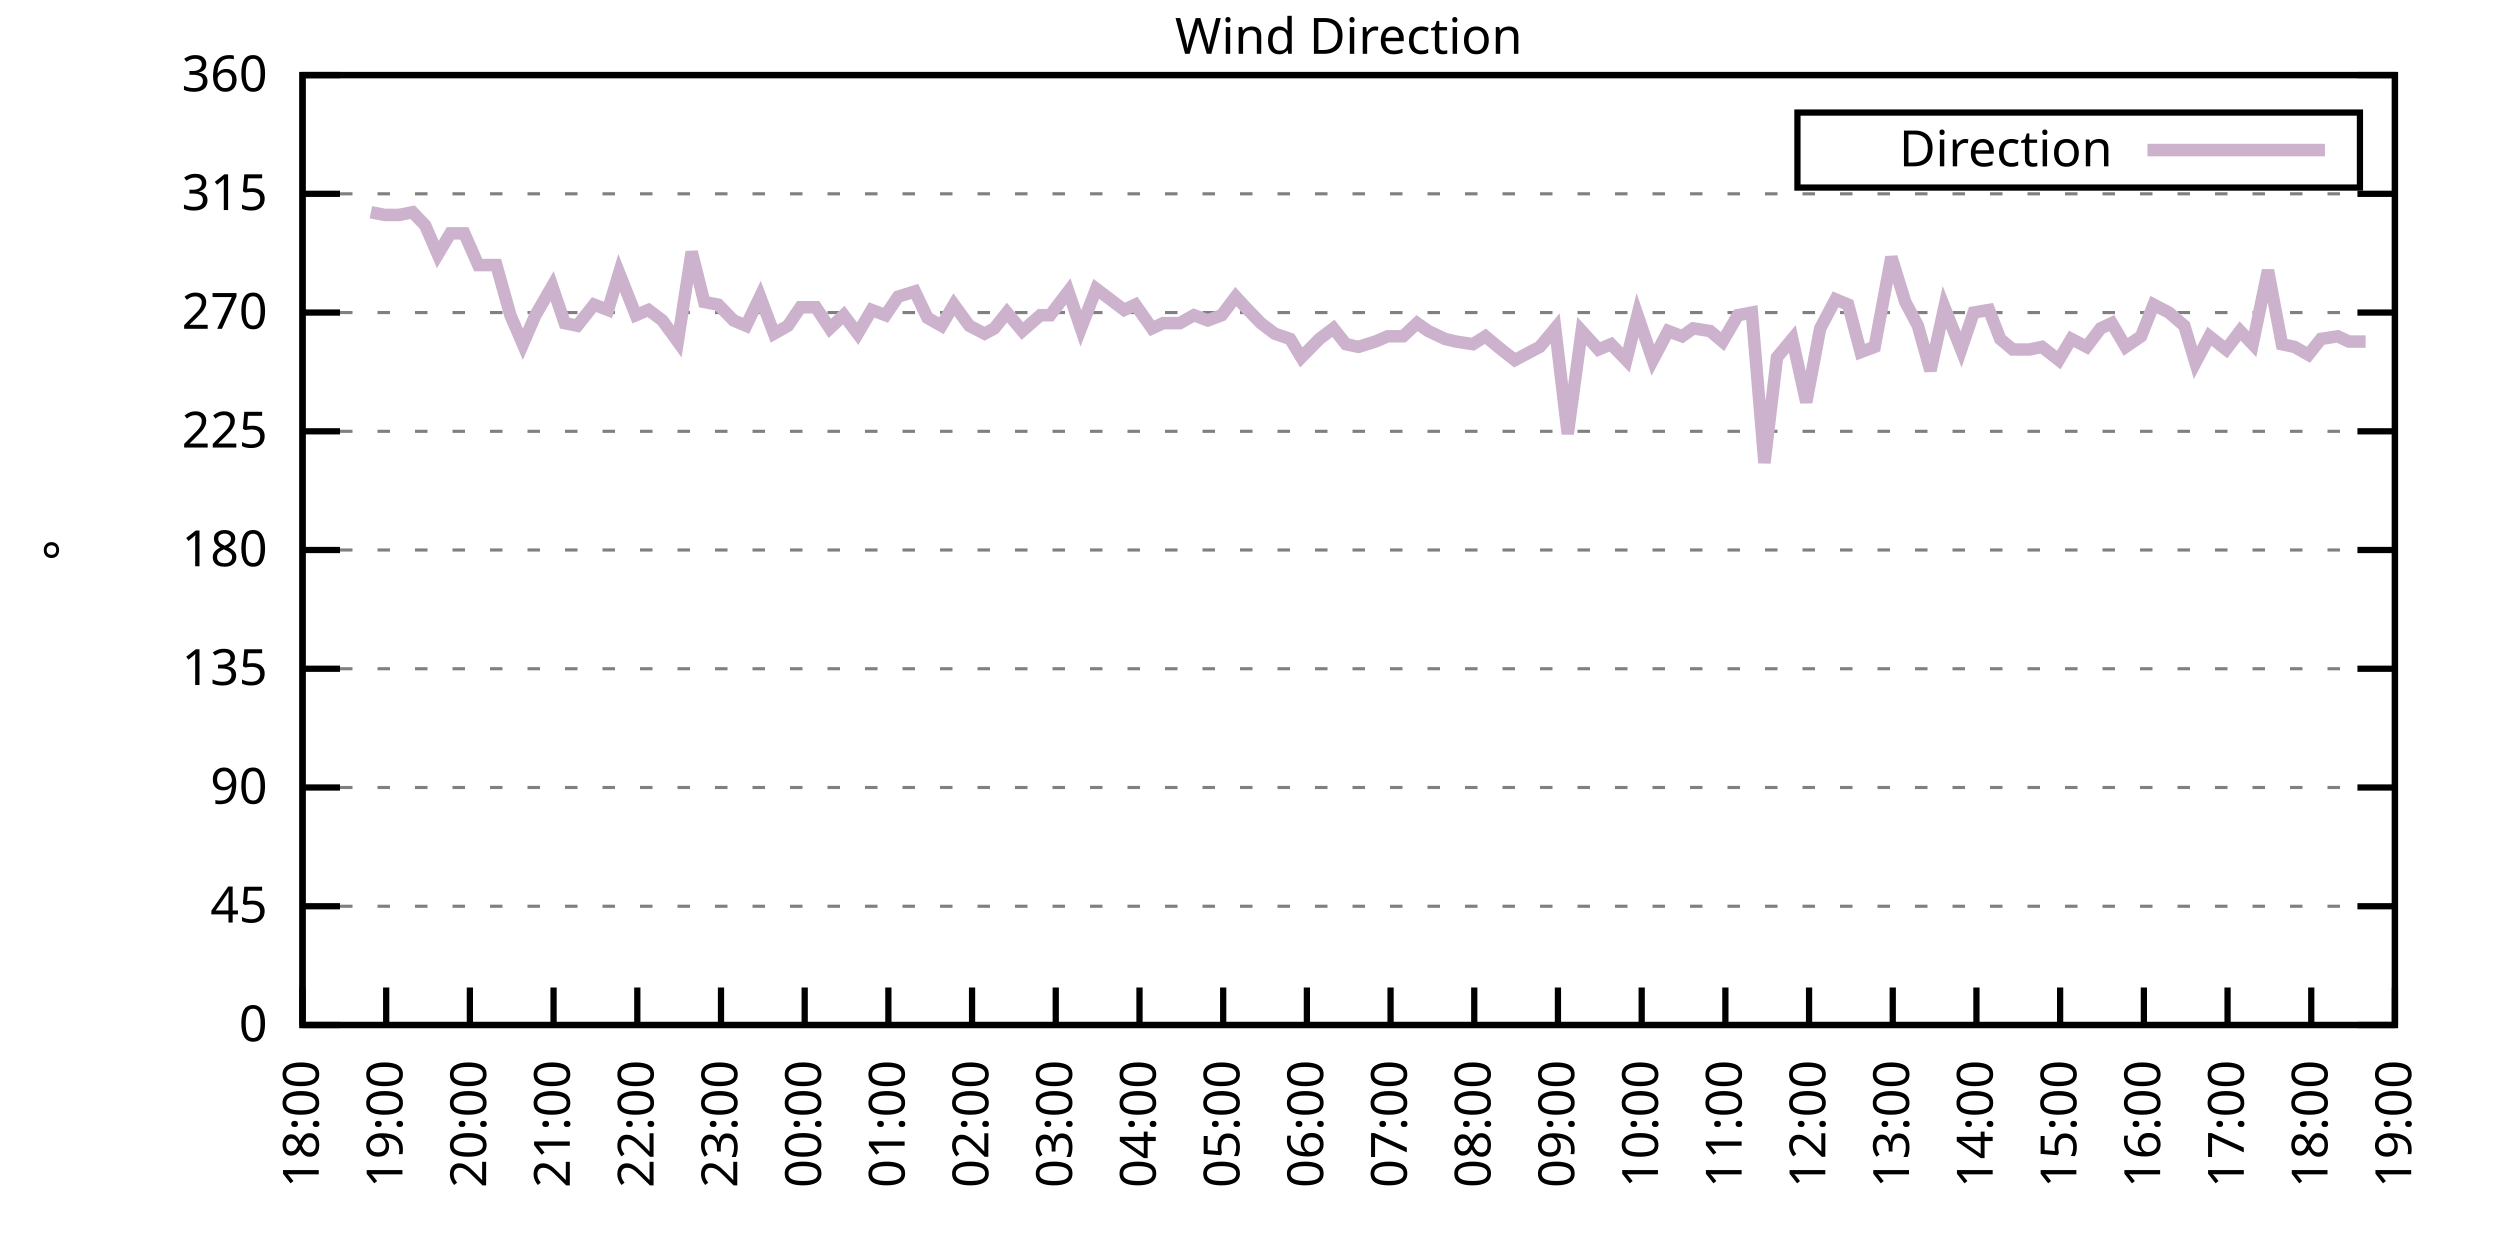
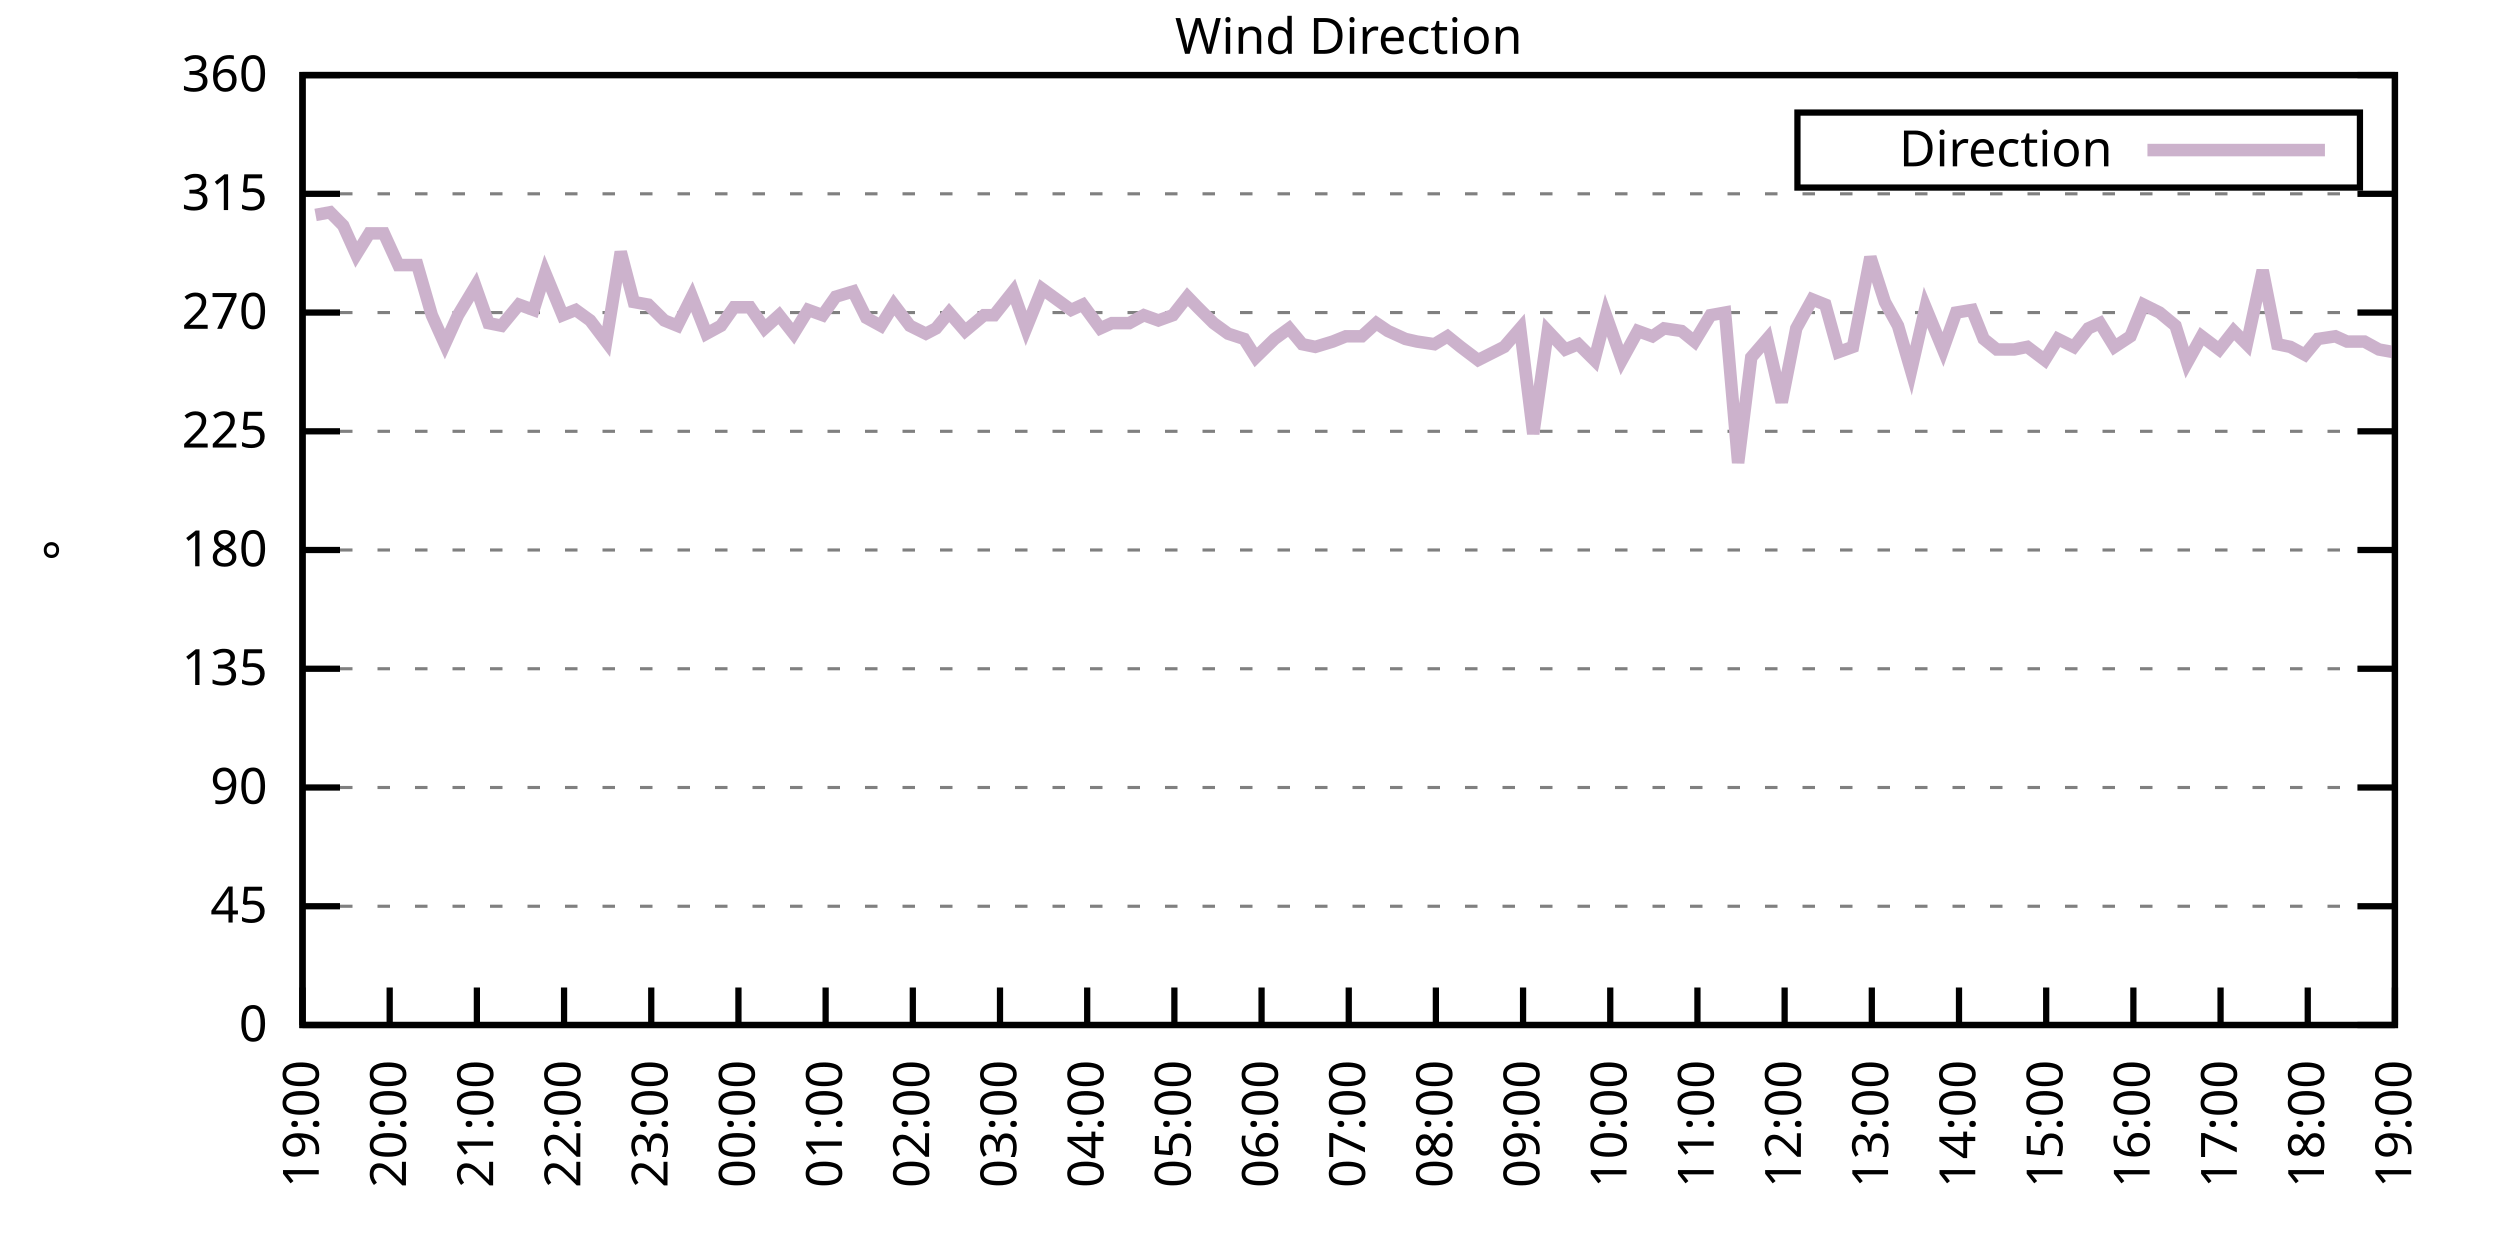
<svg xmlns="http://www.w3.org/2000/svg" xmlns:xlink="http://www.w3.org/1999/xlink" width="400" height="200" viewBox="0 0 400 200">
  <g id="gnuplot_canvas">
    <rect x="0" y="0" width="400" height="200" fill="none" />
    <defs>
      <circle id="gpDot" r="0.5" stroke-width="0.5" stroke="currentColor" />
      <path id="gpPt0" stroke-width="0.333" stroke="currentColor" d="M-1,0 h2 M0,-1 v2" />
      <path id="gpPt1" stroke-width="0.333" stroke="currentColor" d="M-1,-1 L1,1 M1,-1 L-1,1" />
      <path id="gpPt2" stroke-width="0.333" stroke="currentColor" d="M-1,0 L1,0 M0,-1 L0,1 M-1,-1 L1,1 M-1,1 L1,-1" />
      <rect id="gpPt3" stroke-width="0.333" stroke="currentColor" x="-1" y="-1" width="2" height="2" />
      <rect id="gpPt4" stroke-width="0.333" stroke="currentColor" fill="currentColor" x="-1" y="-1" width="2" height="2" />
      <circle id="gpPt5" stroke-width="0.333" stroke="currentColor" cx="0" cy="0" r="1" />
      <use xlink:href="#gpPt5" id="gpPt6" fill="currentColor" stroke="none" />
      <path id="gpPt7" stroke-width="0.333" stroke="currentColor" d="M0,-1.33 L-1.33,0.67 L1.33,0.67 z" />
      <use xlink:href="#gpPt7" id="gpPt8" fill="currentColor" stroke="none" />
      <use xlink:href="#gpPt7" id="gpPt9" stroke="currentColor" transform="rotate(180)" />
      <use xlink:href="#gpPt9" id="gpPt10" fill="currentColor" stroke="none" />
      <use xlink:href="#gpPt3" id="gpPt11" stroke="currentColor" transform="rotate(45)" />
      <use xlink:href="#gpPt11" id="gpPt12" fill="currentColor" stroke="none" />
      <path id="gpPt13" stroke-width="0.333" stroke="currentColor" d="M0,1.330 L1.265,0.411 L0.782,-1.067 L-0.782,-1.076 L-1.265,0.411 z" />
      <use xlink:href="#gpPt13" id="gpPt14" fill="currentColor" stroke="none" />
      <filter id="textbox" filterUnits="objectBoundingBox" x="0" y="0" height="1" width="1">
        <feFlood flood-color="white" flood-opacity="1" result="bgnd" />
        <feComposite in="SourceGraphic" in2="bgnd" operator="atop" />
      </filter>
      <filter id="greybox" filterUnits="objectBoundingBox" x="0" y="0" height="1" width="1">
        <feFlood flood-color="lightgrey" flood-opacity="1" result="grey" />
        <feComposite in="SourceGraphic" in2="grey" operator="atop" />
      </filter>
    </defs>
    <g fill="none" color="white" stroke="currentColor" stroke-width="1.00" stroke-linecap="butt" stroke-linejoin="miter">
</g>
    <g fill="none" color="black" stroke="currentColor" stroke-width="1.00" stroke-linecap="butt" stroke-linejoin="miter">
      <g stroke="none" shape-rendering="crispEdges">
        <polygon fill="rgb(255, 255, 255)" points="48.40,164.00 383.18,164.00 383.18,12.02 48.40,12.02 " />
      </g>
    </g>
    <g fill="none" color="black" stroke="currentColor" stroke-width="1.00" stroke-linecap="butt" stroke-linejoin="miter">
</g>
    <g fill="none" color="black" stroke="black" stroke-width="0.50" stroke-linecap="butt" stroke-linejoin="miter">
</g>
    <g fill="none" color="gray" stroke="currentColor" stroke-width="0.50" stroke-linecap="butt" stroke-linejoin="miter">
      <path stroke="gray" stroke-dasharray="2,4" class="gridline" d="M48.40,164.00 L383.19,164.00  " />
    </g>
    <g fill="none" color="gray" stroke="gray" stroke-width="1.00" stroke-linecap="butt" stroke-linejoin="miter">
</g>
    <g fill="none" color="black" stroke="currentColor" stroke-width="1.00" stroke-linecap="butt" stroke-linejoin="miter">
      <path stroke="black" d="M48.40,164.00 L54.40,164.00 M383.19,164.00 L377.19,164.00  " />
      <g transform="translate(42.80,166.60)" stroke="none" fill="black" font-family="Sans" font-size="8.00" text-anchor="end">
        <text>
          <tspan font-family="Sans"> 0</tspan>
        </text>
      </g>
    </g>
    <g fill="none" color="black" stroke="currentColor" stroke-width="1.00" stroke-linecap="butt" stroke-linejoin="miter">
</g>
    <g fill="none" color="black" stroke="black" stroke-width="0.50" stroke-linecap="butt" stroke-linejoin="miter">
</g>
    <g fill="none" color="gray" stroke="currentColor" stroke-width="0.50" stroke-linecap="butt" stroke-linejoin="miter">
      <path stroke="gray" stroke-dasharray="2,4" class="gridline" d="M48.40,145.00 L383.19,145.00  " />
    </g>
    <g fill="none" color="gray" stroke="gray" stroke-width="1.00" stroke-linecap="butt" stroke-linejoin="miter">
</g>
    <g fill="none" color="black" stroke="currentColor" stroke-width="1.00" stroke-linecap="butt" stroke-linejoin="miter">
      <path stroke="black" d="M48.40,145.00 L54.40,145.00 M383.19,145.00 L377.19,145.00  " />
      <g transform="translate(42.80,147.60)" stroke="none" fill="black" font-family="Sans" font-size="8.00" text-anchor="end">
        <text>
          <tspan font-family="Sans"> 45</tspan>
        </text>
      </g>
    </g>
    <g fill="none" color="black" stroke="currentColor" stroke-width="1.00" stroke-linecap="butt" stroke-linejoin="miter">
</g>
    <g fill="none" color="black" stroke="black" stroke-width="0.50" stroke-linecap="butt" stroke-linejoin="miter">
</g>
    <g fill="none" color="gray" stroke="currentColor" stroke-width="0.50" stroke-linecap="butt" stroke-linejoin="miter">
      <path stroke="gray" stroke-dasharray="2,4" class="gridline" d="M48.40,126.00 L383.19,126.00  " />
    </g>
    <g fill="none" color="gray" stroke="gray" stroke-width="1.00" stroke-linecap="butt" stroke-linejoin="miter">
</g>
    <g fill="none" color="black" stroke="currentColor" stroke-width="1.00" stroke-linecap="butt" stroke-linejoin="miter">
      <path stroke="black" d="M48.40,126.00 L54.40,126.00 M383.19,126.00 L377.19,126.00  " />
      <g transform="translate(42.80,128.60)" stroke="none" fill="black" font-family="Sans" font-size="8.00" text-anchor="end">
        <text>
          <tspan font-family="Sans"> 90</tspan>
        </text>
      </g>
    </g>
    <g fill="none" color="black" stroke="currentColor" stroke-width="1.00" stroke-linecap="butt" stroke-linejoin="miter">
</g>
    <g fill="none" color="black" stroke="black" stroke-width="0.50" stroke-linecap="butt" stroke-linejoin="miter">
</g>
    <g fill="none" color="gray" stroke="currentColor" stroke-width="0.50" stroke-linecap="butt" stroke-linejoin="miter">
      <path stroke="gray" stroke-dasharray="2,4" class="gridline" d="M48.40,107.00 L383.19,107.00  " />
    </g>
    <g fill="none" color="gray" stroke="gray" stroke-width="1.00" stroke-linecap="butt" stroke-linejoin="miter">
</g>
    <g fill="none" color="black" stroke="currentColor" stroke-width="1.00" stroke-linecap="butt" stroke-linejoin="miter">
      <path stroke="black" d="M48.40,107.00 L54.40,107.00 M383.19,107.00 L377.19,107.00  " />
      <g transform="translate(42.80,109.60)" stroke="none" fill="black" font-family="Sans" font-size="8.00" text-anchor="end">
        <text>
          <tspan font-family="Sans"> 135</tspan>
        </text>
      </g>
    </g>
    <g fill="none" color="black" stroke="currentColor" stroke-width="1.00" stroke-linecap="butt" stroke-linejoin="miter">
</g>
    <g fill="none" color="black" stroke="black" stroke-width="0.50" stroke-linecap="butt" stroke-linejoin="miter">
</g>
    <g fill="none" color="gray" stroke="currentColor" stroke-width="0.50" stroke-linecap="butt" stroke-linejoin="miter">
      <path stroke="gray" stroke-dasharray="2,4" class="gridline" d="M48.40,88.00 L383.19,88.00  " />
    </g>
    <g fill="none" color="gray" stroke="gray" stroke-width="1.00" stroke-linecap="butt" stroke-linejoin="miter">
</g>
    <g fill="none" color="black" stroke="currentColor" stroke-width="1.00" stroke-linecap="butt" stroke-linejoin="miter">
      <path stroke="black" d="M48.40,88.00 L54.40,88.00 M383.19,88.00 L377.19,88.00  " />
      <g transform="translate(42.80,90.60)" stroke="none" fill="black" font-family="Sans" font-size="8.00" text-anchor="end">
        <text>
          <tspan font-family="Sans"> 180</tspan>
        </text>
      </g>
    </g>
    <g fill="none" color="black" stroke="currentColor" stroke-width="1.00" stroke-linecap="butt" stroke-linejoin="miter">
</g>
    <g fill="none" color="black" stroke="black" stroke-width="0.50" stroke-linecap="butt" stroke-linejoin="miter">
</g>
    <g fill="none" color="gray" stroke="currentColor" stroke-width="0.50" stroke-linecap="butt" stroke-linejoin="miter">
      <path stroke="gray" stroke-dasharray="2,4" class="gridline" d="M48.40,69.01 L383.19,69.01  " />
    </g>
    <g fill="none" color="gray" stroke="gray" stroke-width="1.00" stroke-linecap="butt" stroke-linejoin="miter">
</g>
    <g fill="none" color="black" stroke="currentColor" stroke-width="1.00" stroke-linecap="butt" stroke-linejoin="miter">
      <path stroke="black" d="M48.40,69.01 L54.40,69.01 M383.19,69.01 L377.19,69.01  " />
      <g transform="translate(42.80,71.61)" stroke="none" fill="black" font-family="Sans" font-size="8.00" text-anchor="end">
        <text>
          <tspan font-family="Sans"> 225</tspan>
        </text>
      </g>
    </g>
    <g fill="none" color="black" stroke="currentColor" stroke-width="1.00" stroke-linecap="butt" stroke-linejoin="miter">
</g>
    <g fill="none" color="black" stroke="black" stroke-width="0.50" stroke-linecap="butt" stroke-linejoin="miter">
</g>
    <g fill="none" color="gray" stroke="currentColor" stroke-width="0.50" stroke-linecap="butt" stroke-linejoin="miter">
      <path stroke="gray" stroke-dasharray="2,4" class="gridline" d="M48.40,50.01 L383.19,50.01  " />
    </g>
    <g fill="none" color="gray" stroke="gray" stroke-width="1.00" stroke-linecap="butt" stroke-linejoin="miter">
</g>
    <g fill="none" color="black" stroke="currentColor" stroke-width="1.00" stroke-linecap="butt" stroke-linejoin="miter">
      <path stroke="black" d="M48.40,50.01 L54.40,50.01 M383.19,50.01 L377.19,50.01  " />
      <g transform="translate(42.80,52.61)" stroke="none" fill="black" font-family="Sans" font-size="8.00" text-anchor="end">
        <text>
          <tspan font-family="Sans"> 270</tspan>
        </text>
      </g>
    </g>
    <g fill="none" color="black" stroke="currentColor" stroke-width="1.00" stroke-linecap="butt" stroke-linejoin="miter">
</g>
    <g fill="none" color="black" stroke="black" stroke-width="0.50" stroke-linecap="butt" stroke-linejoin="miter">
</g>
    <g fill="none" color="gray" stroke="currentColor" stroke-width="0.50" stroke-linecap="butt" stroke-linejoin="miter">
      <path stroke="gray" stroke-dasharray="2,4" class="gridline" d="M48.40,31.01 L383.19,31.01  " />
    </g>
    <g fill="none" color="gray" stroke="gray" stroke-width="1.00" stroke-linecap="butt" stroke-linejoin="miter">
</g>
    <g fill="none" color="black" stroke="currentColor" stroke-width="1.00" stroke-linecap="butt" stroke-linejoin="miter">
      <path stroke="black" d="M48.40,31.01 L54.40,31.01 M383.19,31.01 L377.19,31.01  " />
      <g transform="translate(42.80,33.61)" stroke="none" fill="black" font-family="Sans" font-size="8.00" text-anchor="end">
        <text>
          <tspan font-family="Sans"> 315</tspan>
        </text>
      </g>
    </g>
    <g fill="none" color="black" stroke="currentColor" stroke-width="1.00" stroke-linecap="butt" stroke-linejoin="miter">
</g>
    <g fill="none" color="black" stroke="black" stroke-width="0.50" stroke-linecap="butt" stroke-linejoin="miter">
</g>
    <g fill="none" color="gray" stroke="currentColor" stroke-width="0.50" stroke-linecap="butt" stroke-linejoin="miter">
      <path stroke="gray" stroke-dasharray="2,4" class="gridline" d="M48.40,12.01 L383.19,12.01  " />
    </g>
    <g fill="none" color="gray" stroke="gray" stroke-width="1.00" stroke-linecap="butt" stroke-linejoin="miter">
</g>
    <g fill="none" color="black" stroke="currentColor" stroke-width="1.00" stroke-linecap="butt" stroke-linejoin="miter">
      <path stroke="black" d="M48.40,12.01 L54.40,12.01 M383.19,12.01 L377.19,12.01  " />
      <g transform="translate(42.80,14.61)" stroke="none" fill="black" font-family="Sans" font-size="8.00" text-anchor="end">
        <text>
          <tspan font-family="Sans"> 360</tspan>
        </text>
      </g>
    </g>
    <g fill="none" color="black" stroke="currentColor" stroke-width="1.00" stroke-linecap="butt" stroke-linejoin="miter">
      <path stroke="black" d="M48.40,164.00 L48.40,158.00  " />
      <g transform="translate(51.00,169.60) rotate(270.00)" stroke="none" fill="black" font-family="Sans" font-size="8.00" text-anchor="end">
        <text>
-           <tspan font-family="Sans">18:00</tspan>
-         </text>
-       </g>
-     </g>
-     <g fill="none" color="black" stroke="currentColor" stroke-width="1.00" stroke-linecap="butt" stroke-linejoin="miter">
-       <path stroke="black" d="M61.79,164.00 L61.79,158.00  " />
-       <g transform="translate(64.39,169.60) rotate(270.00)" stroke="none" fill="black" font-family="Sans" font-size="8.00" text-anchor="end">
-         <text>
          <tspan font-family="Sans">19:00</tspan>
        </text>
      </g>
    </g>
    <g fill="none" color="black" stroke="currentColor" stroke-width="1.00" stroke-linecap="butt" stroke-linejoin="miter">
-       <path stroke="black" d="M75.18,164.00 L75.18,158.00  " />
-       <g transform="translate(77.78,169.60) rotate(270.00)" stroke="none" fill="black" font-family="Sans" font-size="8.00" text-anchor="end">
+       <path stroke="black" d="M62.35,164.00 L62.35,158.00  " />
+       <g transform="translate(64.95,169.60) rotate(270.00)" stroke="none" fill="black" font-family="Sans" font-size="8.00" text-anchor="end">
        <text>
          <tspan font-family="Sans">20:00</tspan>
        </text>
      </g>
    </g>
    <g fill="none" color="black" stroke="currentColor" stroke-width="1.00" stroke-linecap="butt" stroke-linejoin="miter">
-       <path stroke="black" d="M88.57,164.00 L88.57,158.00  " />
-       <g transform="translate(91.17,169.60) rotate(270.00)" stroke="none" fill="black" font-family="Sans" font-size="8.00" text-anchor="end">
+       <path stroke="black" d="M76.30,164.00 L76.30,158.00  " />
+       <g transform="translate(78.90,169.60) rotate(270.00)" stroke="none" fill="black" font-family="Sans" font-size="8.00" text-anchor="end">
        <text>
          <tspan font-family="Sans">21:00</tspan>
        </text>
      </g>
    </g>
    <g fill="none" color="black" stroke="currentColor" stroke-width="1.00" stroke-linecap="butt" stroke-linejoin="miter">
-       <path stroke="black" d="M101.97,164.00 L101.97,158.00  " />
-       <g transform="translate(104.57,169.60) rotate(270.00)" stroke="none" fill="black" font-family="Sans" font-size="8.00" text-anchor="end">
+       <path stroke="black" d="M90.25,164.00 L90.25,158.00  " />
+       <g transform="translate(92.85,169.60) rotate(270.00)" stroke="none" fill="black" font-family="Sans" font-size="8.00" text-anchor="end">
        <text>
          <tspan font-family="Sans">22:00</tspan>
        </text>
      </g>
    </g>
    <g fill="none" color="black" stroke="currentColor" stroke-width="1.00" stroke-linecap="butt" stroke-linejoin="miter">
-       <path stroke="black" d="M115.36,164.00 L115.36,158.00  " />
-       <g transform="translate(117.96,169.60) rotate(270.00)" stroke="none" fill="black" font-family="Sans" font-size="8.00" text-anchor="end">
+       <path stroke="black" d="M104.20,164.00 L104.20,158.00  " />
+       <g transform="translate(106.80,169.60) rotate(270.00)" stroke="none" fill="black" font-family="Sans" font-size="8.00" text-anchor="end">
        <text>
          <tspan font-family="Sans">23:00</tspan>
        </text>
      </g>
    </g>
    <g fill="none" color="black" stroke="currentColor" stroke-width="1.00" stroke-linecap="butt" stroke-linejoin="miter">
-       <path stroke="black" d="M128.75,164.00 L128.75,158.00  " />
-       <g transform="translate(131.35,169.60) rotate(270.00)" stroke="none" fill="black" font-family="Sans" font-size="8.00" text-anchor="end">
+       <path stroke="black" d="M118.15,164.00 L118.15,158.00  " />
+       <g transform="translate(120.75,169.60) rotate(270.00)" stroke="none" fill="black" font-family="Sans" font-size="8.00" text-anchor="end">
        <text>
          <tspan font-family="Sans">00:00</tspan>
        </text>
      </g>
    </g>
    <g fill="none" color="black" stroke="currentColor" stroke-width="1.00" stroke-linecap="butt" stroke-linejoin="miter">
-       <path stroke="black" d="M142.14,164.00 L142.14,158.00  " />
-       <g transform="translate(144.74,169.60) rotate(270.00)" stroke="none" fill="black" font-family="Sans" font-size="8.00" text-anchor="end">
+       <path stroke="black" d="M132.10,164.00 L132.10,158.00  " />
+       <g transform="translate(134.70,169.60) rotate(270.00)" stroke="none" fill="black" font-family="Sans" font-size="8.00" text-anchor="end">
        <text>
          <tspan font-family="Sans">01:00</tspan>
        </text>
      </g>
    </g>
    <g fill="none" color="black" stroke="currentColor" stroke-width="1.00" stroke-linecap="butt" stroke-linejoin="miter">
-       <path stroke="black" d="M155.53,164.00 L155.53,158.00  " />
-       <g transform="translate(158.13,169.60) rotate(270.00)" stroke="none" fill="black" font-family="Sans" font-size="8.00" text-anchor="end">
+       <path stroke="black" d="M146.05,164.00 L146.05,158.00  " />
+       <g transform="translate(148.65,169.60) rotate(270.00)" stroke="none" fill="black" font-family="Sans" font-size="8.00" text-anchor="end">
        <text>
          <tspan font-family="Sans">02:00</tspan>
        </text>
      </g>
    </g>
    <g fill="none" color="black" stroke="currentColor" stroke-width="1.00" stroke-linecap="butt" stroke-linejoin="miter">
-       <path stroke="black" d="M168.92,164.00 L168.92,158.00  " />
-       <g transform="translate(171.52,169.60) rotate(270.00)" stroke="none" fill="black" font-family="Sans" font-size="8.00" text-anchor="end">
+       <path stroke="black" d="M160.00,164.00 L160.00,158.00  " />
+       <g transform="translate(162.60,169.60) rotate(270.00)" stroke="none" fill="black" font-family="Sans" font-size="8.00" text-anchor="end">
        <text>
          <tspan font-family="Sans">03:00</tspan>
        </text>
      </g>
    </g>
    <g fill="none" color="black" stroke="currentColor" stroke-width="1.00" stroke-linecap="butt" stroke-linejoin="miter">
-       <path stroke="black" d="M182.32,164.00 L182.32,158.00  " />
-       <g transform="translate(184.92,169.60) rotate(270.00)" stroke="none" fill="black" font-family="Sans" font-size="8.00" text-anchor="end">
+       <path stroke="black" d="M173.95,164.00 L173.95,158.00  " />
+       <g transform="translate(176.55,169.60) rotate(270.00)" stroke="none" fill="black" font-family="Sans" font-size="8.00" text-anchor="end">
        <text>
          <tspan font-family="Sans">04:00</tspan>
        </text>
      </g>
    </g>
    <g fill="none" color="black" stroke="currentColor" stroke-width="1.00" stroke-linecap="butt" stroke-linejoin="miter">
-       <path stroke="black" d="M195.71,164.00 L195.71,158.00  " />
-       <g transform="translate(198.31,169.60) rotate(270.00)" stroke="none" fill="black" font-family="Sans" font-size="8.00" text-anchor="end">
+       <path stroke="black" d="M187.90,164.00 L187.90,158.00  " />
+       <g transform="translate(190.50,169.60) rotate(270.00)" stroke="none" fill="black" font-family="Sans" font-size="8.00" text-anchor="end">
        <text>
          <tspan font-family="Sans">05:00</tspan>
        </text>
      </g>
    </g>
    <g fill="none" color="black" stroke="currentColor" stroke-width="1.00" stroke-linecap="butt" stroke-linejoin="miter">
-       <path stroke="black" d="M209.10,164.00 L209.10,158.00  " />
-       <g transform="translate(211.70,169.60) rotate(270.00)" stroke="none" fill="black" font-family="Sans" font-size="8.00" text-anchor="end">
+       <path stroke="black" d="M201.85,164.00 L201.85,158.00  " />
+       <g transform="translate(204.45,169.60) rotate(270.00)" stroke="none" fill="black" font-family="Sans" font-size="8.00" text-anchor="end">
        <text>
          <tspan font-family="Sans">06:00</tspan>
        </text>
      </g>
    </g>
    <g fill="none" color="black" stroke="currentColor" stroke-width="1.00" stroke-linecap="butt" stroke-linejoin="miter">
-       <path stroke="black" d="M222.49,164.00 L222.49,158.00  " />
-       <g transform="translate(225.09,169.60) rotate(270.00)" stroke="none" fill="black" font-family="Sans" font-size="8.00" text-anchor="end">
+       <path stroke="black" d="M215.80,164.00 L215.80,158.00  " />
+       <g transform="translate(218.40,169.60) rotate(270.00)" stroke="none" fill="black" font-family="Sans" font-size="8.00" text-anchor="end">
        <text>
          <tspan font-family="Sans">07:00</tspan>
        </text>
      </g>
    </g>
    <g fill="none" color="black" stroke="currentColor" stroke-width="1.00" stroke-linecap="butt" stroke-linejoin="miter">
-       <path stroke="black" d="M235.88,164.00 L235.88,158.00  " />
-       <g transform="translate(238.48,169.60) rotate(270.00)" stroke="none" fill="black" font-family="Sans" font-size="8.00" text-anchor="end">
+       <path stroke="black" d="M229.74,164.00 L229.74,158.00  " />
+       <g transform="translate(232.34,169.60) rotate(270.00)" stroke="none" fill="black" font-family="Sans" font-size="8.00" text-anchor="end">
        <text>
          <tspan font-family="Sans">08:00</tspan>
        </text>
      </g>
    </g>
    <g fill="none" color="black" stroke="currentColor" stroke-width="1.00" stroke-linecap="butt" stroke-linejoin="miter">
-       <path stroke="black" d="M249.27,164.00 L249.27,158.00  " />
-       <g transform="translate(251.87,169.60) rotate(270.00)" stroke="none" fill="black" font-family="Sans" font-size="8.00" text-anchor="end">
+       <path stroke="black" d="M243.69,164.00 L243.69,158.00  " />
+       <g transform="translate(246.29,169.60) rotate(270.00)" stroke="none" fill="black" font-family="Sans" font-size="8.00" text-anchor="end">
        <text>
          <tspan font-family="Sans">09:00</tspan>
        </text>
      </g>
    </g>
    <g fill="none" color="black" stroke="currentColor" stroke-width="1.00" stroke-linecap="butt" stroke-linejoin="miter">
-       <path stroke="black" d="M262.67,164.00 L262.67,158.00  " />
-       <g transform="translate(265.27,169.60) rotate(270.00)" stroke="none" fill="black" font-family="Sans" font-size="8.00" text-anchor="end">
+       <path stroke="black" d="M257.64,164.00 L257.64,158.00  " />
+       <g transform="translate(260.24,169.60) rotate(270.00)" stroke="none" fill="black" font-family="Sans" font-size="8.00" text-anchor="end">
        <text>
          <tspan font-family="Sans">10:00</tspan>
        </text>
      </g>
    </g>
    <g fill="none" color="black" stroke="currentColor" stroke-width="1.00" stroke-linecap="butt" stroke-linejoin="miter">
-       <path stroke="black" d="M276.06,164.00 L276.06,158.00  " />
-       <g transform="translate(278.66,169.60) rotate(270.00)" stroke="none" fill="black" font-family="Sans" font-size="8.00" text-anchor="end">
+       <path stroke="black" d="M271.59,164.00 L271.59,158.00  " />
+       <g transform="translate(274.19,169.60) rotate(270.00)" stroke="none" fill="black" font-family="Sans" font-size="8.00" text-anchor="end">
        <text>
          <tspan font-family="Sans">11:00</tspan>
        </text>
      </g>
    </g>
    <g fill="none" color="black" stroke="currentColor" stroke-width="1.00" stroke-linecap="butt" stroke-linejoin="miter">
-       <path stroke="black" d="M289.45,164.00 L289.45,158.00  " />
-       <g transform="translate(292.05,169.60) rotate(270.00)" stroke="none" fill="black" font-family="Sans" font-size="8.00" text-anchor="end">
+       <path stroke="black" d="M285.54,164.00 L285.54,158.00  " />
+       <g transform="translate(288.14,169.60) rotate(270.00)" stroke="none" fill="black" font-family="Sans" font-size="8.00" text-anchor="end">
        <text>
          <tspan font-family="Sans">12:00</tspan>
        </text>
      </g>
    </g>
    <g fill="none" color="black" stroke="currentColor" stroke-width="1.00" stroke-linecap="butt" stroke-linejoin="miter">
-       <path stroke="black" d="M302.84,164.00 L302.84,158.00  " />
-       <g transform="translate(305.44,169.60) rotate(270.00)" stroke="none" fill="black" font-family="Sans" font-size="8.00" text-anchor="end">
+       <path stroke="black" d="M299.49,164.00 L299.49,158.00  " />
+       <g transform="translate(302.09,169.60) rotate(270.00)" stroke="none" fill="black" font-family="Sans" font-size="8.00" text-anchor="end">
        <text>
          <tspan font-family="Sans">13:00</tspan>
        </text>
      </g>
    </g>
    <g fill="none" color="black" stroke="currentColor" stroke-width="1.00" stroke-linecap="butt" stroke-linejoin="miter">
-       <path stroke="black" d="M316.23,164.00 L316.23,158.00  " />
-       <g transform="translate(318.83,169.60) rotate(270.00)" stroke="none" fill="black" font-family="Sans" font-size="8.00" text-anchor="end">
+       <path stroke="black" d="M313.44,164.00 L313.44,158.00  " />
+       <g transform="translate(316.04,169.60) rotate(270.00)" stroke="none" fill="black" font-family="Sans" font-size="8.00" text-anchor="end">
        <text>
          <tspan font-family="Sans">14:00</tspan>
        </text>
      </g>
    </g>
    <g fill="none" color="black" stroke="currentColor" stroke-width="1.00" stroke-linecap="butt" stroke-linejoin="miter">
-       <path stroke="black" d="M329.62,164.00 L329.62,158.00  " />
-       <g transform="translate(332.22,169.60) rotate(270.00)" stroke="none" fill="black" font-family="Sans" font-size="8.00" text-anchor="end">
+       <path stroke="black" d="M327.39,164.00 L327.39,158.00  " />
+       <g transform="translate(329.99,169.60) rotate(270.00)" stroke="none" fill="black" font-family="Sans" font-size="8.00" text-anchor="end">
        <text>
          <tspan font-family="Sans">15:00</tspan>
        </text>
      </g>
    </g>
    <g fill="none" color="black" stroke="currentColor" stroke-width="1.00" stroke-linecap="butt" stroke-linejoin="miter">
-       <path stroke="black" d="M343.02,164.00 L343.02,158.00  " />
-       <g transform="translate(345.62,169.60) rotate(270.00)" stroke="none" fill="black" font-family="Sans" font-size="8.00" text-anchor="end">
+       <path stroke="black" d="M341.34,164.00 L341.34,158.00  " />
+       <g transform="translate(343.94,169.60) rotate(270.00)" stroke="none" fill="black" font-family="Sans" font-size="8.00" text-anchor="end">
        <text>
          <tspan font-family="Sans">16:00</tspan>
        </text>
      </g>
    </g>
    <g fill="none" color="black" stroke="currentColor" stroke-width="1.00" stroke-linecap="butt" stroke-linejoin="miter">
-       <path stroke="black" d="M356.41,164.00 L356.41,158.00  " />
-       <g transform="translate(359.01,169.60) rotate(270.00)" stroke="none" fill="black" font-family="Sans" font-size="8.00" text-anchor="end">
+       <path stroke="black" d="M355.29,164.00 L355.29,158.00  " />
+       <g transform="translate(357.89,169.60) rotate(270.00)" stroke="none" fill="black" font-family="Sans" font-size="8.00" text-anchor="end">
        <text>
          <tspan font-family="Sans">17:00</tspan>
        </text>
      </g>
    </g>
    <g fill="none" color="black" stroke="currentColor" stroke-width="1.00" stroke-linecap="butt" stroke-linejoin="miter">
-       <path stroke="black" d="M369.80,164.00 L369.80,158.00  " />
-       <g transform="translate(372.40,169.60) rotate(270.00)" stroke="none" fill="black" font-family="Sans" font-size="8.00" text-anchor="end">
+       <path stroke="black" d="M369.24,164.00 L369.24,158.00  " />
+       <g transform="translate(371.84,169.60) rotate(270.00)" stroke="none" fill="black" font-family="Sans" font-size="8.00" text-anchor="end">
        <text>
          <tspan font-family="Sans">18:00</tspan>
        </text>
      </g>
    </g>
    <g fill="none" color="black" stroke="currentColor" stroke-width="1.00" stroke-linecap="butt" stroke-linejoin="miter">
      <path stroke="black" d="M383.19,164.00 L383.19,158.00  " />
      <g transform="translate(385.79,169.60) rotate(270.00)" stroke="none" fill="black" font-family="Sans" font-size="8.00" text-anchor="end">
        <text>
          <tspan font-family="Sans">19:00</tspan>
        </text>
      </g>
    </g>
    <g fill="none" color="black" stroke="currentColor" stroke-width="1.00" stroke-linecap="butt" stroke-linejoin="miter">
</g>
    <g fill="none" color="black" stroke="currentColor" stroke-width="1.00" stroke-linecap="butt" stroke-linejoin="miter">
      <path stroke="black" d="M48.40,12.01 L48.40,164.00 L383.19,164.00 L383.19,12.01 L48.40,12.01 Z  " />
    </g>
    <g fill="none" color="black" stroke="currentColor" stroke-width="1.00" stroke-linecap="butt" stroke-linejoin="miter">
</g>
    <g fill="none" color="black" stroke="currentColor" stroke-width="1.00" stroke-linecap="butt" stroke-linejoin="miter">
      <path stroke="black" d="M287.59,30.01 L287.59,18.01 L377.59,18.01 L377.59,30.01 L287.59,30.01 Z  " />
    </g>
    <g id="Wind_direction_plot_1">
      <g fill="none" color="white" stroke="black" stroke-width="2.00" stroke-linecap="butt" stroke-linejoin="miter">
</g>
      <g fill="none" color="black" stroke="currentColor" stroke-width="2.00" stroke-linecap="butt" stroke-linejoin="miter">
        <g transform="translate(337.99,26.61)" stroke="none" fill="black" font-family="Sans" font-size="8.00" text-anchor="end">
          <text>
            <tspan font-family="Sans">Direction</tspan>
          </text>
        </g>
      </g>
      <g fill="none" color="black" stroke="currentColor" stroke-width="2.00" stroke-linecap="butt" stroke-linejoin="miter">
-         <path stroke="rgb(204, 178, 204)" d="M343.59,24.01 L371.99,24.01 M59.34,33.96 L61.57,34.39 L63.80,34.39 L66.03,33.96 L68.04,36.08 L70.05,40.72   L72.06,37.34 L74.29,37.34 L76.52,42.41 L79.42,42.41 L81.66,50.43 L83.66,55.07 L85.67,50.43 L88.35,45.79   L90.36,51.70 L92.37,52.12 L95.05,48.74 L97.28,49.59 L99.06,43.67 L101.74,50.43 L103.75,49.59 L105.98,51.27   L108.44,54.65 L110.67,40.30 L112.68,48.32 L114.91,48.74 L117.37,51.27 L119.38,52.12 L121.61,47.47 L123.84,53.39   L126.07,52.12 L128.08,49.16 L130.54,49.16 L132.77,52.54 L135.00,50.43 L137.23,53.39 L139.46,49.59 L141.69,50.43   L143.70,47.47 L146.38,46.63 L148.39,50.85 L150.62,52.12 L152.63,48.74 L155.09,52.12 L157.54,53.39 L159.10,52.54   L161.11,50.01 L163.57,52.96 L166.47,50.43 L168.03,50.43 L170.93,46.63 L172.94,52.54 L175.40,46.21 L177.63,47.90   L179.86,49.59 L181.65,48.74 L184.32,52.54 L186.11,51.70 L188.79,51.70 L191.02,50.43 L193.25,51.27 L195.48,50.43   L197.72,47.47 L199.28,49.16 L201.73,51.70 L203.97,53.39 L206.42,54.23 L208.21,57.18 L211.11,54.23 L213.34,52.54   L215.35,55.07 L217.36,55.50 L220.04,54.65 L222.04,53.81 L224.50,53.81 L226.73,51.70 L228.52,52.96 L231.20,54.23   L232.98,54.65 L235.66,55.07 L237.67,53.81 L239.68,55.50 L242.36,57.61 L246.37,55.50 L248.83,52.54 L250.84,69.43   L253.07,52.96 L255.75,55.92 L257.76,55.07 L260.21,57.61 L262.00,50.43 L264.45,57.61 L266.91,52.96 L269.14,53.81   L270.92,52.54 L273.60,52.96 L275.61,54.65 L278.07,50.43 L280.30,50.01 L282.31,74.07 L284.32,57.18 L286.77,54.23   L289.00,64.36 L291.23,52.54 L293.69,47.90 L295.70,48.74 L297.71,56.34 L299.94,55.50 L302.62,41.14 L304.85,48.32   L306.86,52.12 L308.87,59.30 L311.10,49.16 L313.78,55.92 L315.79,50.01 L318.24,49.59 L320.03,54.23 L322.04,55.92   L324.71,55.92 L326.72,55.50 L329.40,57.61 L331.41,54.23 L333.86,55.50 L336.10,52.54 L337.88,51.70 L340.11,55.50   L342.57,53.81 L344.58,48.74 L347.03,50.01 L349.49,52.12 L351.27,58.03 L353.51,53.81 L356.18,55.92 L358.42,52.96   L360.42,55.07 L362.88,43.25 L365.11,55.07 L367.12,55.50 L369.35,56.76 L371.36,54.23 L374.04,53.81 L375.82,54.65   L378.50,54.65  " />
+         <path stroke="rgb(204, 178, 204)" d="M343.59,24.01 L371.99,24.01 M50.49,34.39 L52.82,33.96 L54.91,36.08 L57.00,40.72 L59.09,37.34 L61.42,37.34   L63.74,42.41 L66.77,42.41 L69.09,50.43 L71.18,55.07 L73.28,50.43 L76.07,45.79 L78.16,51.70 L80.25,52.12   L83.04,48.74 L85.37,49.59 L87.23,43.67 L90.02,50.43 L92.11,49.59 L94.43,51.27 L96.99,54.65 L99.32,40.30   L101.41,48.32 L103.73,48.74 L106.29,51.27 L108.38,52.12 L110.71,47.47 L113.03,53.39 L115.36,52.12 L117.45,49.16   L120.01,49.16 L122.33,52.54 L124.66,50.43 L126.98,53.39 L129.31,49.59 L131.63,50.43 L133.72,47.47 L136.51,46.63   L138.61,50.85 L140.93,52.12 L143.02,48.74 L145.58,52.12 L148.14,53.39 L149.77,52.54 L151.86,50.01 L154.42,52.96   L157.44,50.43 L159.07,50.43 L162.09,46.63 L164.18,52.54 L166.74,46.21 L169.06,47.90 L171.39,49.59 L173.25,48.74   L176.04,52.54 L177.90,51.70 L180.69,51.70 L183.01,50.43 L185.34,51.27 L187.66,50.43 L189.99,47.47 L191.62,49.16   L194.17,51.70 L196.50,53.39 L199.06,54.23 L200.92,57.18 L203.94,54.23 L206.26,52.54 L208.36,55.07 L210.45,55.50   L213.24,54.65 L215.33,53.81 L217.89,53.81 L220.21,51.70 L222.07,52.96 L224.86,54.23 L226.72,54.65 L229.51,55.07   L231.60,53.81 L233.70,55.50 L236.49,57.61 L240.67,55.50 L243.23,52.54 L245.32,69.43 L247.65,52.96 L250.44,55.92   L252.53,55.07 L255.09,57.61 L256.95,50.43 L259.50,57.61 L262.06,52.96 L264.39,53.81 L266.25,52.54 L269.04,52.96   L271.13,54.65 L273.69,50.43 L276.01,50.01 L278.10,74.07 L280.20,57.18 L282.75,54.23 L285.08,64.36 L287.40,52.54   L289.96,47.90 L292.05,48.74 L294.15,56.34 L296.47,55.50 L299.26,41.14 L301.58,48.32 L303.68,52.12 L305.77,59.30   L308.09,49.16 L310.88,55.92 L312.98,50.01 L315.53,49.59 L317.39,54.23 L319.49,55.92 L322.28,55.92 L324.37,55.50   L327.16,57.61 L329.25,54.23 L331.81,55.50 L334.13,52.54 L335.99,51.70 L338.32,55.50 L340.88,53.81 L342.97,48.74   L345.53,50.01 L348.08,52.12 L349.94,58.03 L352.27,53.81 L355.06,55.92 L357.38,52.96 L359.48,55.07 L362.03,43.25   L364.36,55.07 L366.45,55.50 L368.78,56.76 L370.87,54.23 L373.66,53.81 L375.52,54.65 L378.31,54.65 L380.63,55.92   L382.96,56.34  " />
      </g>
    </g>
    <g fill="none" color="black" stroke="currentColor" stroke-width="2.00" stroke-linecap="butt" stroke-linejoin="miter">
</g>
    <g fill="none" color="black" stroke="black" stroke-width="1.00" stroke-linecap="butt" stroke-linejoin="miter">
</g>
    <g fill="none" color="black" stroke="currentColor" stroke-width="1.00" stroke-linecap="butt" stroke-linejoin="miter">
      <path stroke="black" d="M48.40,12.01 L48.40,164.00 L383.19,164.00 L383.19,12.01 L48.40,12.01 Z  " />
      <g transform="translate(12.80,88.01) rotate(270.00)" stroke="none" fill="black" font-family="Sans" font-size="8.00" text-anchor="middle">
        <text>
          <tspan font-family="Sans">°</tspan>
        </text>
      </g>
    </g>
    <g fill="none" color="black" stroke="currentColor" stroke-width="1.00" stroke-linecap="butt" stroke-linejoin="miter">
</g>
    <g fill="none" color="black" stroke="currentColor" stroke-width="1.00" stroke-linecap="butt" stroke-linejoin="miter">
      <g transform="translate(215.79,8.61)" stroke="none" fill="black" font-family="Sans" font-size="8.00" text-anchor="middle">
        <text>
          <tspan font-family="Sans">Wind Direction</tspan>
        </text>
      </g>
    </g>
    <g fill="none" color="black" stroke="currentColor" stroke-width="1.00" stroke-linecap="butt" stroke-linejoin="miter">
</g>
  </g>
</svg>
